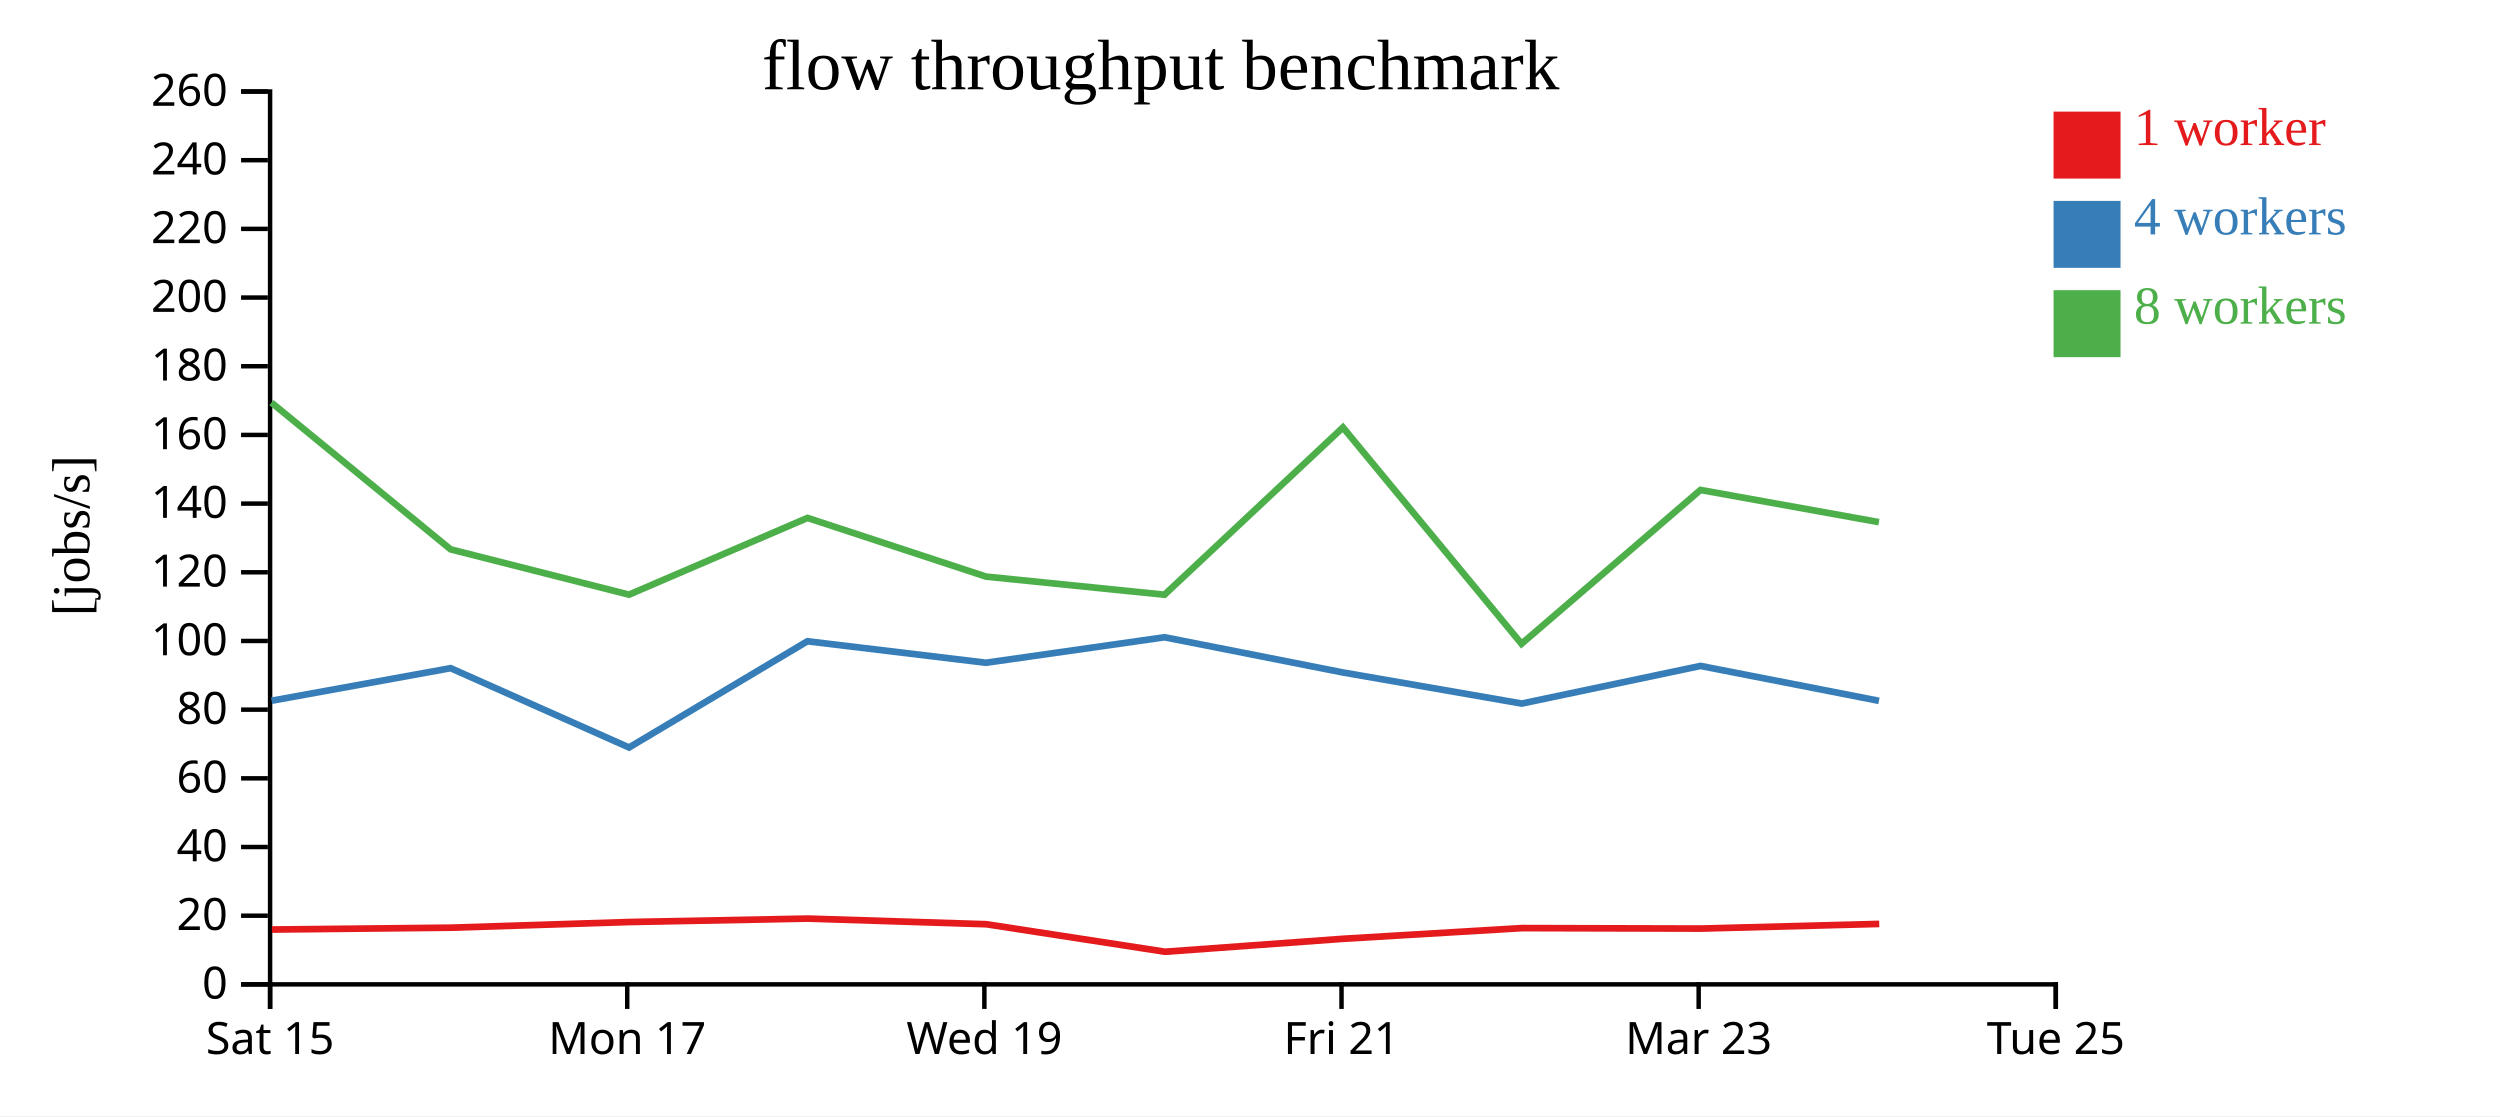
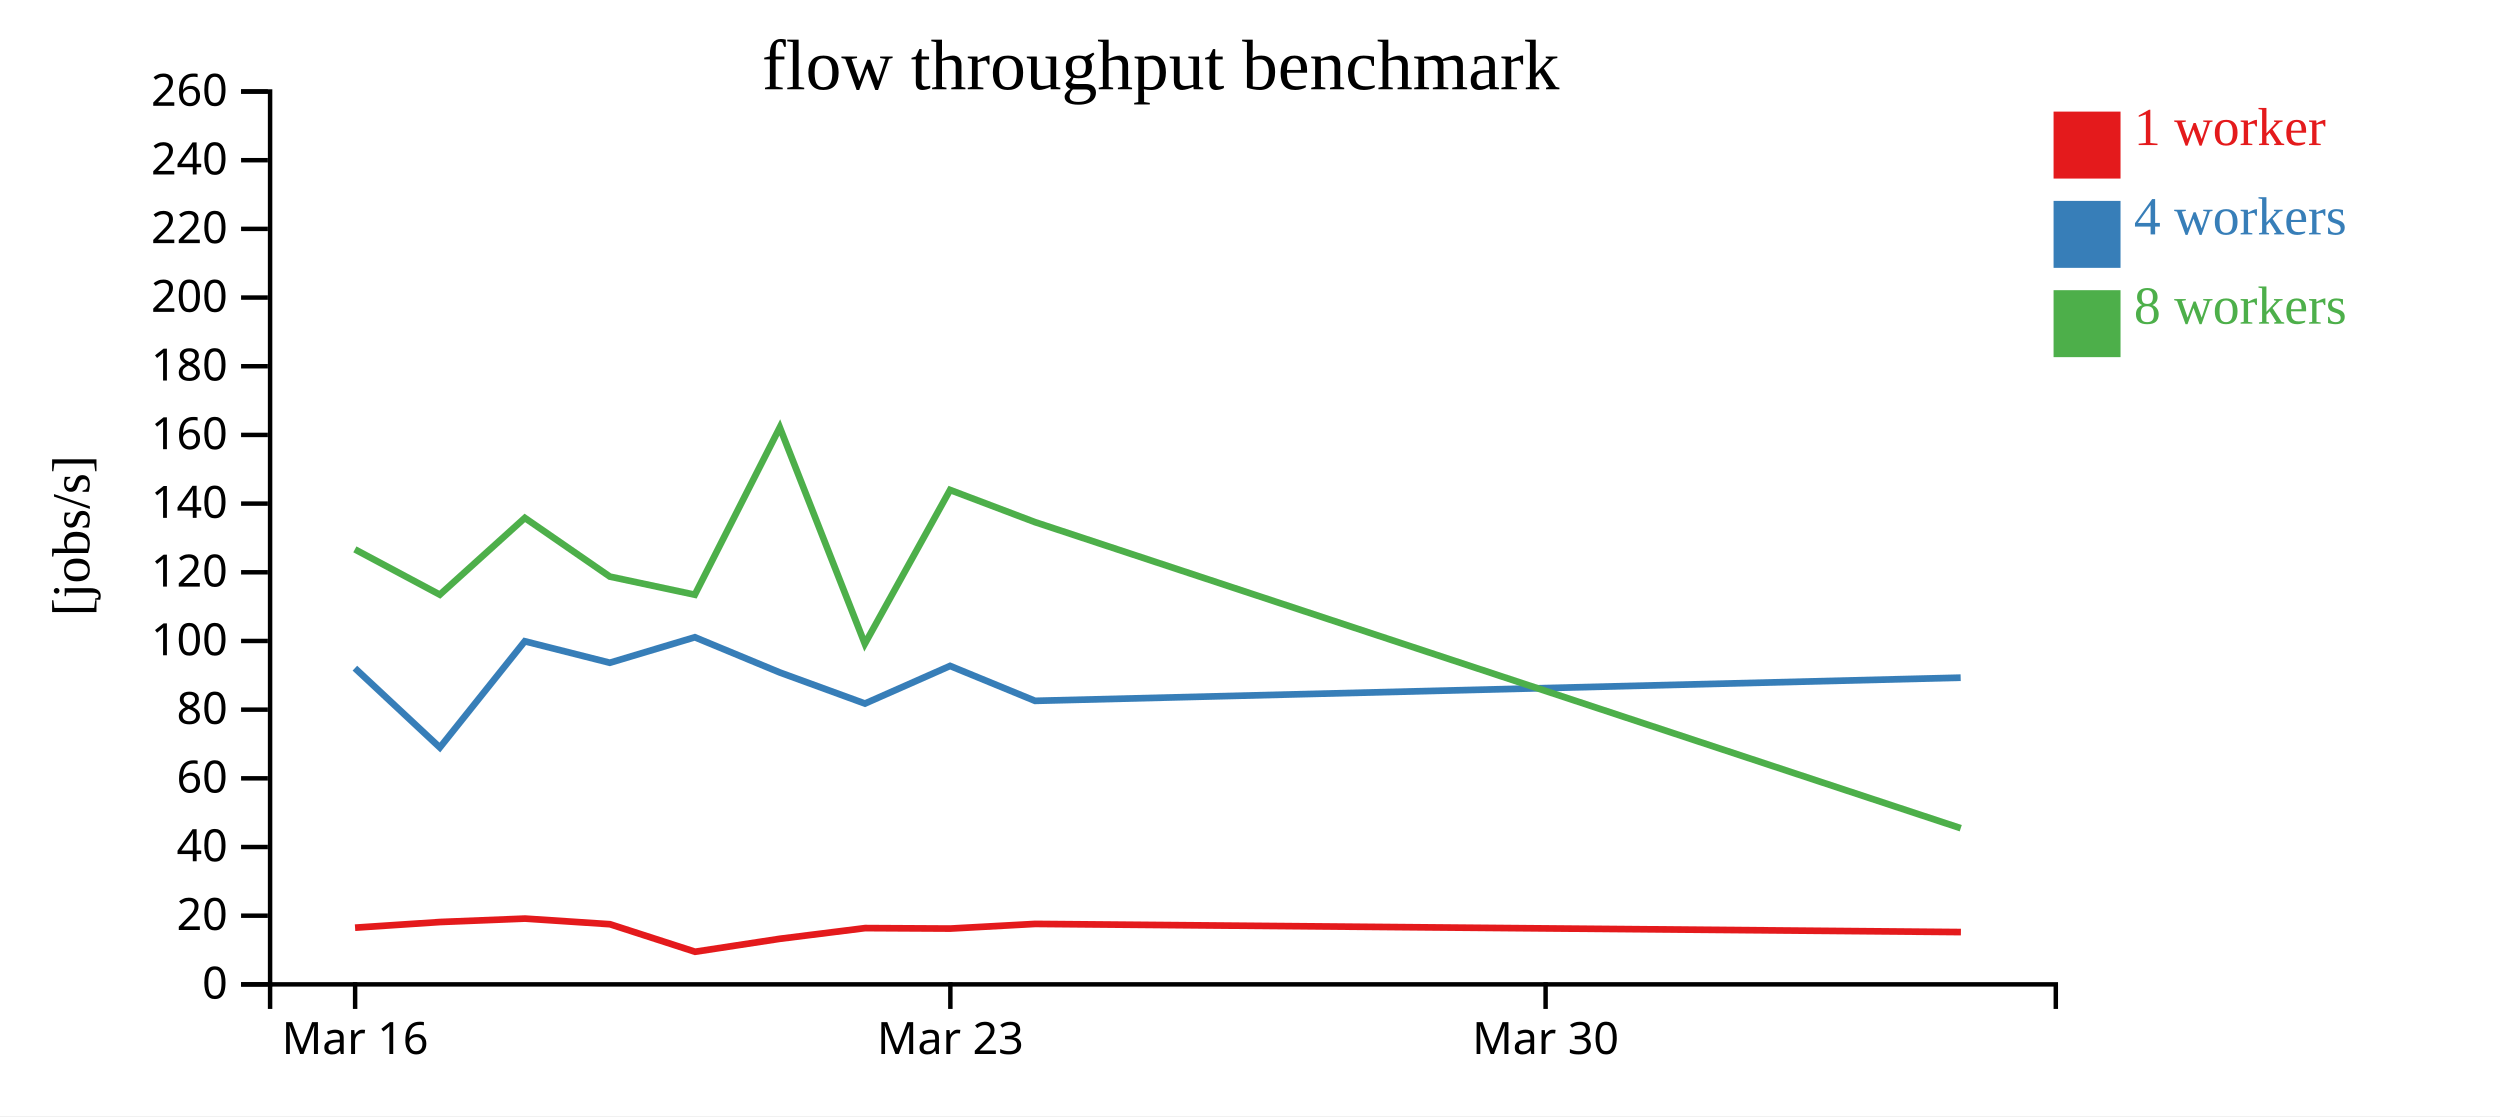
<svg xmlns="http://www.w3.org/2000/svg" width="560" height="250">
  <rect width="100%" height="100%" fill="white" />
  <g transform="translate(60,20)">
    <g transform="translate(0,200)" fill="none" font-size="10" font-family="sans-serif" text-anchor="middle">
      <path class="domain" stroke="currentColor" d="M0.5,6V0.5H400.5V6" />
-       <g class="tick" opacity="1" transform="translate(0.5,0)">
+       <g class="tick" opacity="1" transform="translate(19.54762,0)">
        <line stroke="currentColor" y2="6" />
-         <text fill="currentColor" y="9" dy="0.71em">Sat 15</text>
+         <text fill="currentColor" y="9" dy="0.71em">Mar 16</text>
      </g>
-       <g class="tick" opacity="1" transform="translate(80.5,0)">
-         <line stroke="currentColor" y2="6" />
-         <text fill="currentColor" y="9" dy="0.71em">Mon 17</text>
-       </g>
-       <g class="tick" opacity="1" transform="translate(160.5,0)">
-         <line stroke="currentColor" y2="6" />
-         <text fill="currentColor" y="9" dy="0.71em">Wed 19</text>
-       </g>
-       <g class="tick" opacity="1" transform="translate(240.5,0)">
-         <line stroke="currentColor" y2="6" />
-         <text fill="currentColor" y="9" dy="0.71em">Fri 21</text>
-       </g>
-       <g class="tick" opacity="1" transform="translate(320.5,0)">
+       <g class="tick" opacity="1" transform="translate(152.881,0)">
        <line stroke="currentColor" y2="6" />
        <text fill="currentColor" y="9" dy="0.71em">Mar 23</text>
      </g>
-       <g class="tick" opacity="1" transform="translate(400.5,0)">
+       <g class="tick" opacity="1" transform="translate(286.2143,0)">
        <line stroke="currentColor" y2="6" />
-         <text fill="currentColor" y="9" dy="0.71em">Tue 25</text>
+         <text fill="currentColor" y="9" dy="0.71em">Mar 30</text>
      </g>
    </g>
    <g fill="none" font-size="10" font-family="sans-serif" text-anchor="end">
      <path class="domain" stroke="currentColor" d="M-6,200.5H0.5V0.5H-6" />
      <g class="tick" opacity="1" transform="translate(0,200.5)">
        <line stroke="currentColor" x2="-6" />
        <text fill="currentColor" x="-9" dy="0.32em">0</text>
      </g>
      <g class="tick" opacity="1" transform="translate(0,185.1154)">
        <line stroke="currentColor" x2="-6" />
        <text fill="currentColor" x="-9" dy="0.32em">20</text>
      </g>
      <g class="tick" opacity="1" transform="translate(0,169.7308)">
        <line stroke="currentColor" x2="-6" />
        <text fill="currentColor" x="-9" dy="0.32em">40</text>
      </g>
      <g class="tick" opacity="1" transform="translate(0,154.3462)">
        <line stroke="currentColor" x2="-6" />
        <text fill="currentColor" x="-9" dy="0.32em">60</text>
      </g>
      <g class="tick" opacity="1" transform="translate(0,138.9615)">
        <line stroke="currentColor" x2="-6" />
        <text fill="currentColor" x="-9" dy="0.32em">80</text>
      </g>
      <g class="tick" opacity="1" transform="translate(0,123.5769)">
        <line stroke="currentColor" x2="-6" />
        <text fill="currentColor" x="-9" dy="0.32em">100</text>
      </g>
      <g class="tick" opacity="1" transform="translate(0,108.1923)">
        <line stroke="currentColor" x2="-6" />
        <text fill="currentColor" x="-9" dy="0.32em">120</text>
      </g>
      <g class="tick" opacity="1" transform="translate(0,92.80769)">
        <line stroke="currentColor" x2="-6" />
        <text fill="currentColor" x="-9" dy="0.32em">140</text>
      </g>
      <g class="tick" opacity="1" transform="translate(0,77.42308)">
        <line stroke="currentColor" x2="-6" />
        <text fill="currentColor" x="-9" dy="0.32em">160</text>
      </g>
      <g class="tick" opacity="1" transform="translate(0,62.03846)">
        <line stroke="currentColor" x2="-6" />
        <text fill="currentColor" x="-9" dy="0.32em">180</text>
      </g>
      <g class="tick" opacity="1" transform="translate(0,46.65385)">
        <line stroke="currentColor" x2="-6" />
        <text fill="currentColor" x="-9" dy="0.32em">200</text>
      </g>
      <g class="tick" opacity="1" transform="translate(0,31.26923)">
        <line stroke="currentColor" x2="-6" />
        <text fill="currentColor" x="-9" dy="0.32em">220</text>
      </g>
      <g class="tick" opacity="1" transform="translate(0,15.88462)">
        <line stroke="currentColor" x2="-6" />
        <text fill="currentColor" x="-9" dy="0.32em">240</text>
      </g>
      <g class="tick" opacity="1" transform="translate(0,0.5)">
        <line stroke="currentColor" x2="-6" />
        <text fill="currentColor" x="-9" dy="0.32em">260</text>
      </g>
    </g>
    <text text-anchor="middle" style="font-size: 12px" transform="rotate(-90)" y="-40" x="-100">[jobs/s]</text>
    <text text-anchor="middle" style="font-size: 16px" y="0" x="200">flow throughput benchmark</text>
-     <path class="line" fill="none" stroke="#e41a1c" stroke-width="1.5" d="M0.907,188.216L41.016,187.802L80.996,186.532L120.972,185.766L160.945,187.028L200.967,193.193L240.949,190.281L280.953,187.895L320.982,188.002L360.952,186.957" />
-     <path class="line" fill="none" stroke="#377eb8" stroke-width="1.5" d="M0.836,136.962L40.941,129.669L80.901,147.438L120.852,123.647L160.855,128.457L200.851,122.747L240.85,130.642L280.873,137.596L320.917,129.168L360.886,136.99" />
-     <path class="line" fill="none" stroke="#4daf4a" stroke-width="1.5" d="M0.8,70.179L40.932,103.054L80.89,113.205L120.881,96.012L160.87,109.16L200.844,113.219L240.818,75.743L280.821,124.209L320.908,89.753L360.873,96.96" />
+     <path class="line" fill="none" stroke="#e41a1c" stroke-width="1.5" d="M19.531,187.802L38.569,186.532L57.606,185.766L76.64,187.028L95.698,193.193L114.737,190.281L133.787,187.895L152.849,188.002L171.882,186.957L379.243,188.786" />
+     <path class="line" fill="none" stroke="#377eb8" stroke-width="1.5" d="M19.496,129.669L38.525,147.438L57.549,123.647L76.598,128.457L95.643,122.747L114.691,130.642L133.749,137.596L152.818,129.168L171.85,136.99L379.19,131.798" />
+     <path class="line" fill="none" stroke="#4daf4a" stroke-width="1.5" d="M19.491,103.054L38.519,113.205L57.562,96.012L76.605,109.16L95.64,113.219L114.675,75.743L133.724,124.209L152.813,89.753L171.844,96.96L379.207,165.52" />
    <rect class="dot" x="400" y="5" width="15" height="15" style="fill: #e41a1c;" />
    <rect class="dot" x="400" y="25" width="15" height="15" style="fill: #377eb8;" />
    <rect class="dot" x="400" y="45" width="15" height="15" style="fill: #4daf4a;" />
    <text class="label" x="418" y="12.5" style="fill: #e41a1c; alignment-baseline: middle;" text-anchor="left">1 worker</text>
    <text class="label" x="418" y="32.5" style="fill: #377eb8; alignment-baseline: middle;" text-anchor="left">4 workers</text>
    <text class="label" x="418" y="52.5" style="fill: #4daf4a; alignment-baseline: middle;" text-anchor="left">8 workers</text>
  </g>
</svg>
